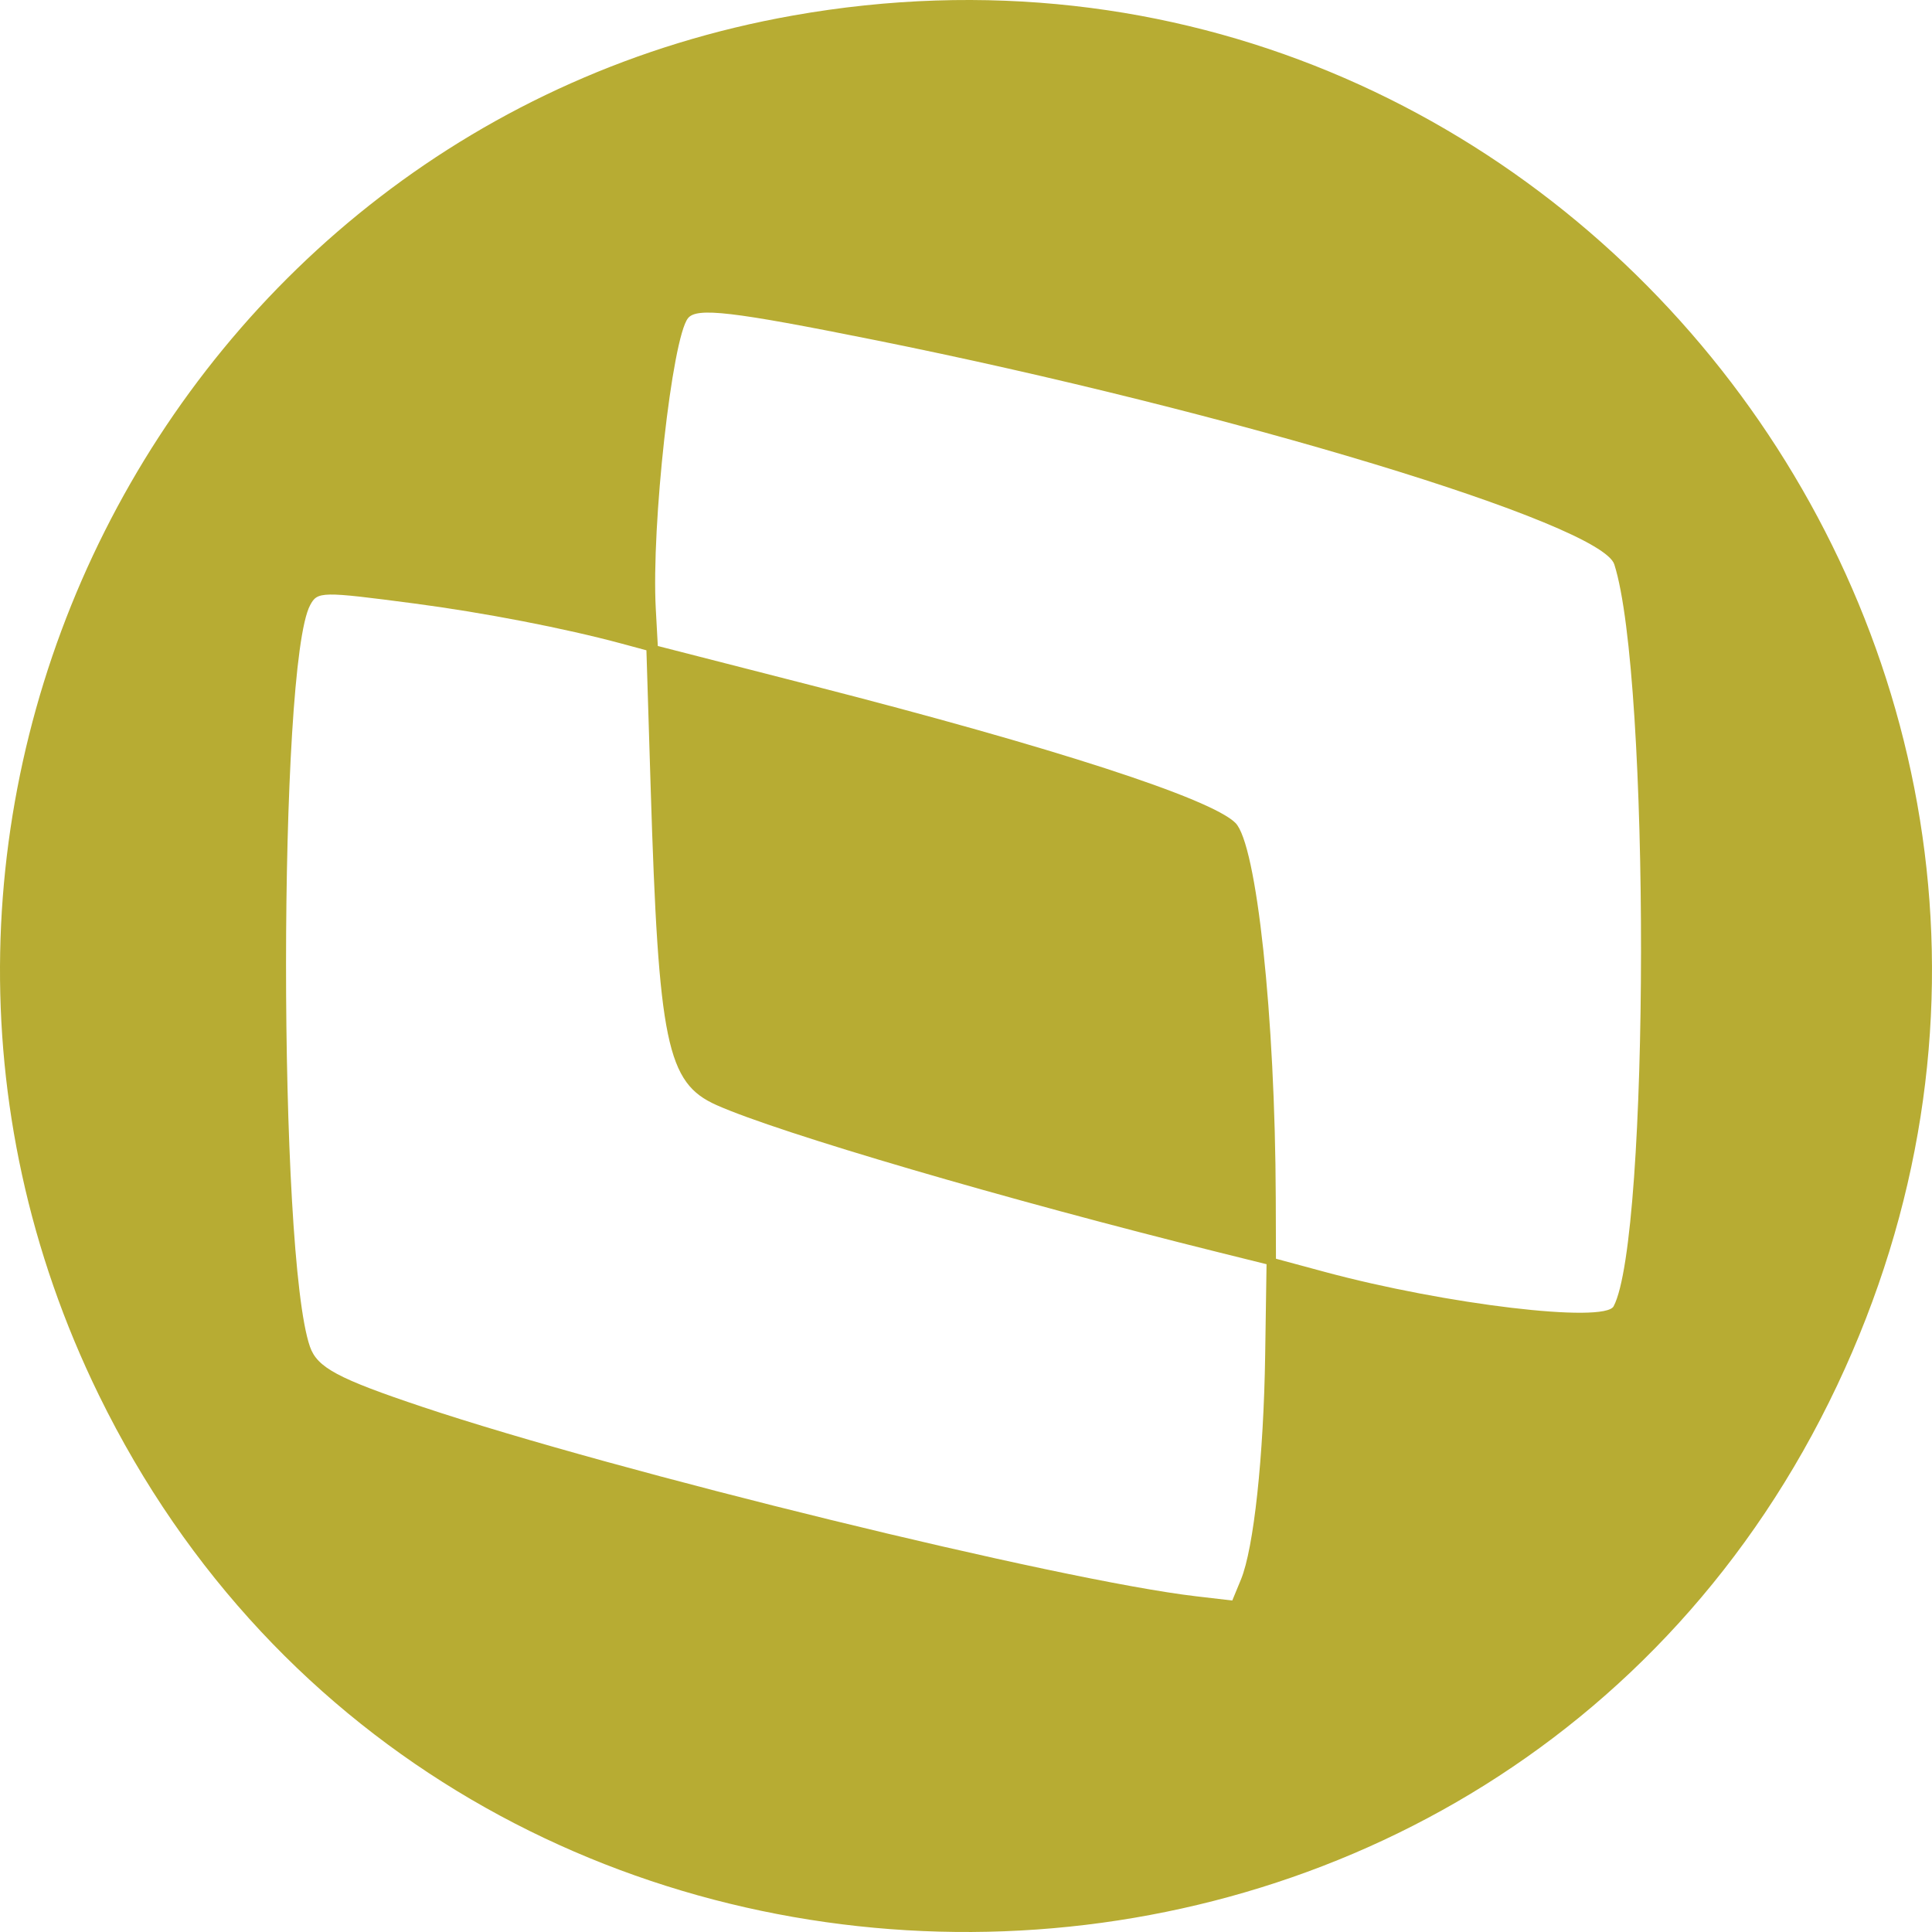
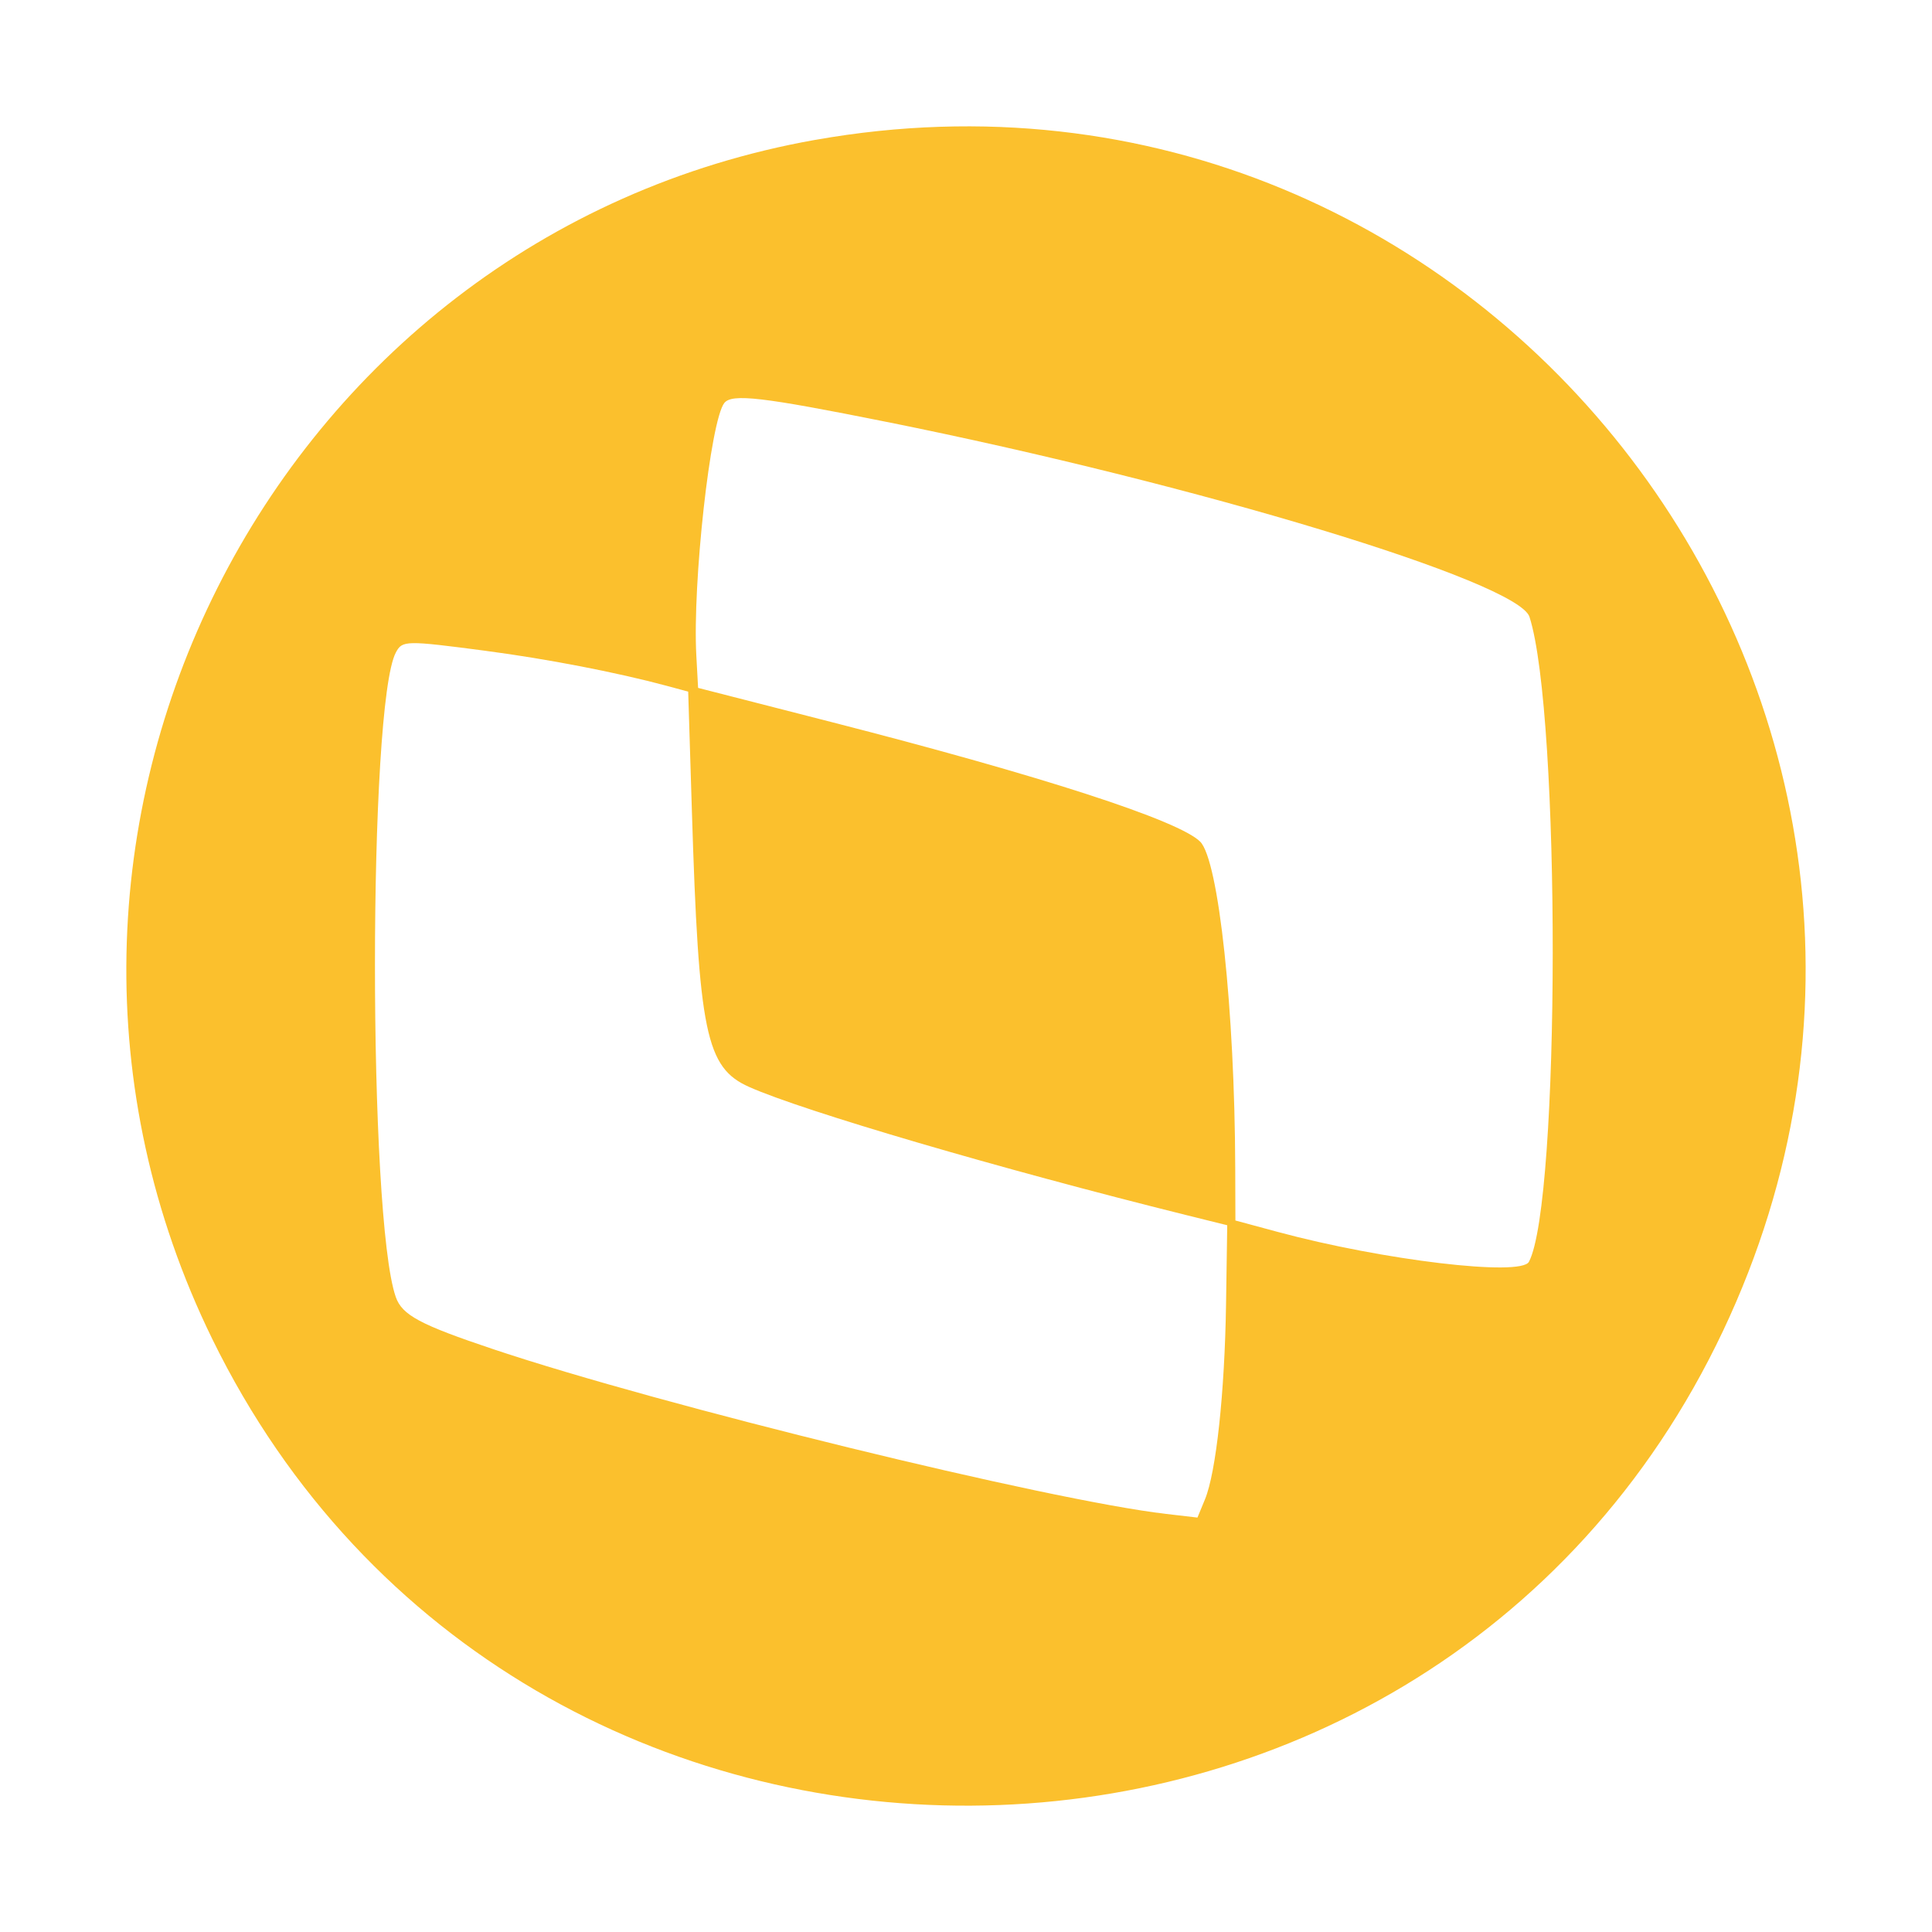
- <svg xmlns="http://www.w3.org/2000/svg" id="svg" width="16" height="16" viewBox="0 0 16 16" version="1.1">
-   <defs id="defs4734" />
-   <g id="svgg" transform="matrix(0.03988836,0,0,0.03995611,0.01667418,0.02368594)" style="fill:#b7ac33;fill-opacity:1">
-     <path id="path0" d="M 164.169,2.632 C 33.869,25.698 -38.405,169.185 20.129,288.599 93.299,437.874 309.905,436.653 381.002,286.566 450.816,139.188 324.815,-25.805 164.169,2.632 m 16.938,67.233 c 74.291,14.891 150.928,38.093 153.633,46.514 7.473,23.27 7.369,139.61 -0.138,153.775 -1.887,3.561 -34.853,-0.358 -60.009,-7.133 l -10.098,-2.72 -0.041,-12.561 c -0.122,-37.687 -3.961,-73.359 -8.369,-77.767 -5.06,-5.06 -37.814,-15.67 -88.007,-28.507 l -31.922,-8.165 -0.421,-7.693 c -0.946,-17.257 3.374,-56.135 6.694,-60.254 1.827,-2.266 9.093,-1.419 38.678,4.511 m -95.506,54.626 c 14.438,1.892 31.249,5.139 43.036,8.313 l 5.154,1.388 0.878,28.344 c 1.643,53.087 3.349,61.312 13.663,65.912 12.931,5.766 60.087,19.567 104.437,30.566 l 9.772,2.423 -0.284,18.793 c -0.321,21.172 -2.371,40.126 -5.039,46.577 l -1.791,4.332 -7.518,-0.875 C 219.762,326.989 127.501,304.444 87.336,291.026 69.711,285.137 65.444,282.858 63.932,278.522 57.294,259.479 57.323,137.264 63.969,124.847 c 1.54,-2.878 2.295,-2.89 21.632,-0.356" style="fill:#b7ac33;fill-rule:evenodd;stroke:none;fill-opacity:1" />
+ <svg xmlns="http://www.w3.org/2000/svg" id="svg" version="1.1" viewBox="0 0 16 16">
+   <g id="svgg" transform="matrix(.034672 0 0 .034731 1.0606 1.0667)" style="fill:#fbc02d">
+     <path d="m164.17 2.632c-130.3 23.066-202.57 166.55-144.04 285.97 73.17 149.28 289.78 148.05 360.87-2.033 69.814-147.38-56.187-312.37-216.83-283.93m16.938 67.233c74.291 14.891 150.93 38.093 153.63 46.514 7.473 23.27 7.369 139.61-.138 153.78-1.887 3.561-34.853-.358-60.009-7.133l-10.098-2.72-.041-12.561c-.122-37.687-3.961-73.359-8.369-77.767-5.06-5.06-37.814-15.67-88.007-28.507l-31.922-8.165-.421-7.693c-.946-17.257 3.374-56.135 6.694-60.254 1.827-2.266 9.093-1.419 38.678 4.511m-95.506 54.626c14.438 1.892 31.249 5.139 43.036 8.313l5.154 1.388.878 28.344c1.643 53.087 3.349 61.312 13.663 65.912 12.931 5.766 60.087 19.567 104.44 30.566l9.772 2.423-.284 18.793c-.321 21.172-2.371 40.126-5.039 46.577l-1.791 4.332-7.518-.875c-28.147-3.275-120.41-25.82-160.57-39.238-17.625-5.889-21.892-8.168-23.404-12.504-6.638-19.043-6.609-141.26.037-153.68 1.54-2.878 2.295-2.89 21.632-.356" style="fill-rule:evenodd;fill:#fbc02d" />
  </g>
</svg>
